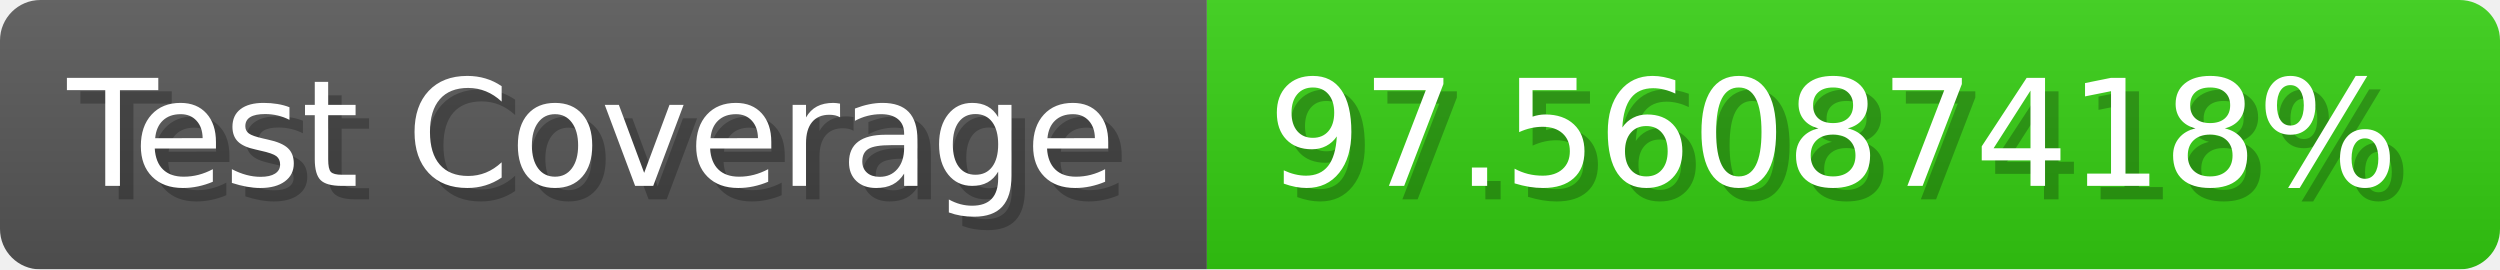
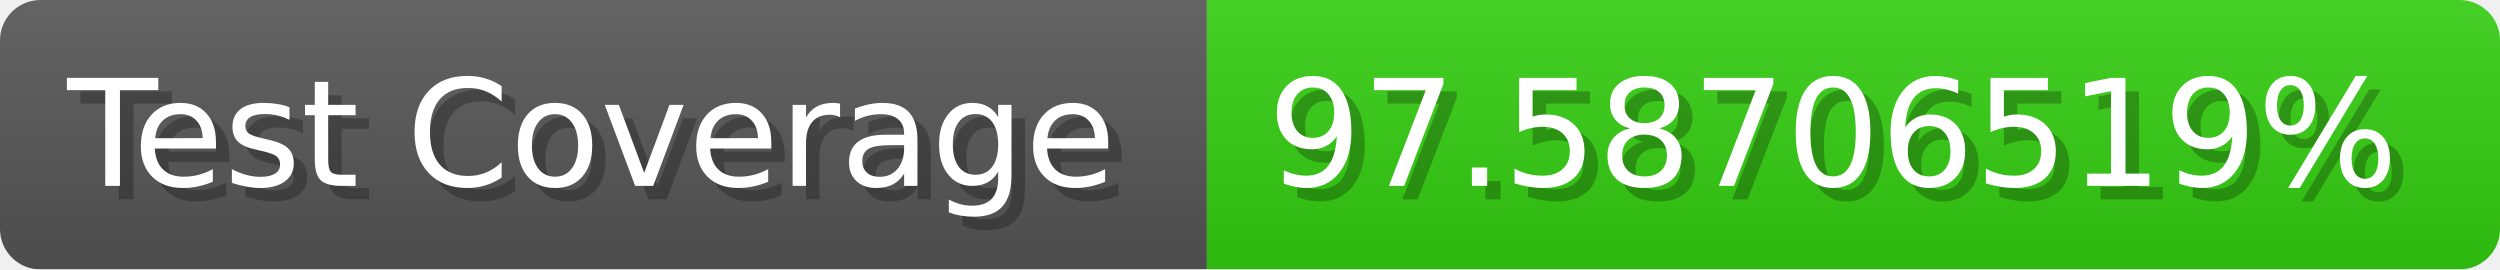
- <svg xmlns="http://www.w3.org/2000/svg" width="185.6" height="20" viewBox="0 0 1856 200" role="img" aria-label="Test Coverage: 97.56087418%">
+ <svg xmlns="http://www.w3.org/2000/svg" width="185.6" height="20" viewBox="0 0 1856 200" role="img" aria-label="Test Coverage: 97.58706519%">
  <linearGradient id="a" x2="0" y2="100%">
    <stop offset="0" stop-opacity=".1" stop-color="#EEE" />
    <stop offset="1" stop-opacity=".1" />
  </linearGradient>
  <mask id="m">
    <rect width="1856" height="200" rx="30" fill="#FFF" />
  </mask>
  <g mask="url(#m)">
    <rect width="896" height="200" fill="#555" />
    <rect width="960" height="200" fill="#3C1" x="896" />
    <rect width="1856" height="200" fill="url(#a)" />
  </g>
  <g aria-hidden="true" fill="#fff" text-anchor="start" font-family="Verdana,DejaVu Sans,sans-serif" font-size="110">
    <text x="60" y="148" textLength="796" fill="#000" opacity="0.25">Test Coverage</text>
    <text x="50" y="138" textLength="796">Test Coverage</text>
-     <text x="951" y="148" textLength="860" fill="#000" opacity="0.25">97.56087418%</text>
-     <text x="941" y="138" textLength="860">97.56087418%</text>
+     <text x="951" y="148" textLength="860" fill="#000" opacity="0.25">97.58706519%</text>
+     <text x="941" y="138" textLength="860">97.58706519%</text>
  </g>
</svg>
